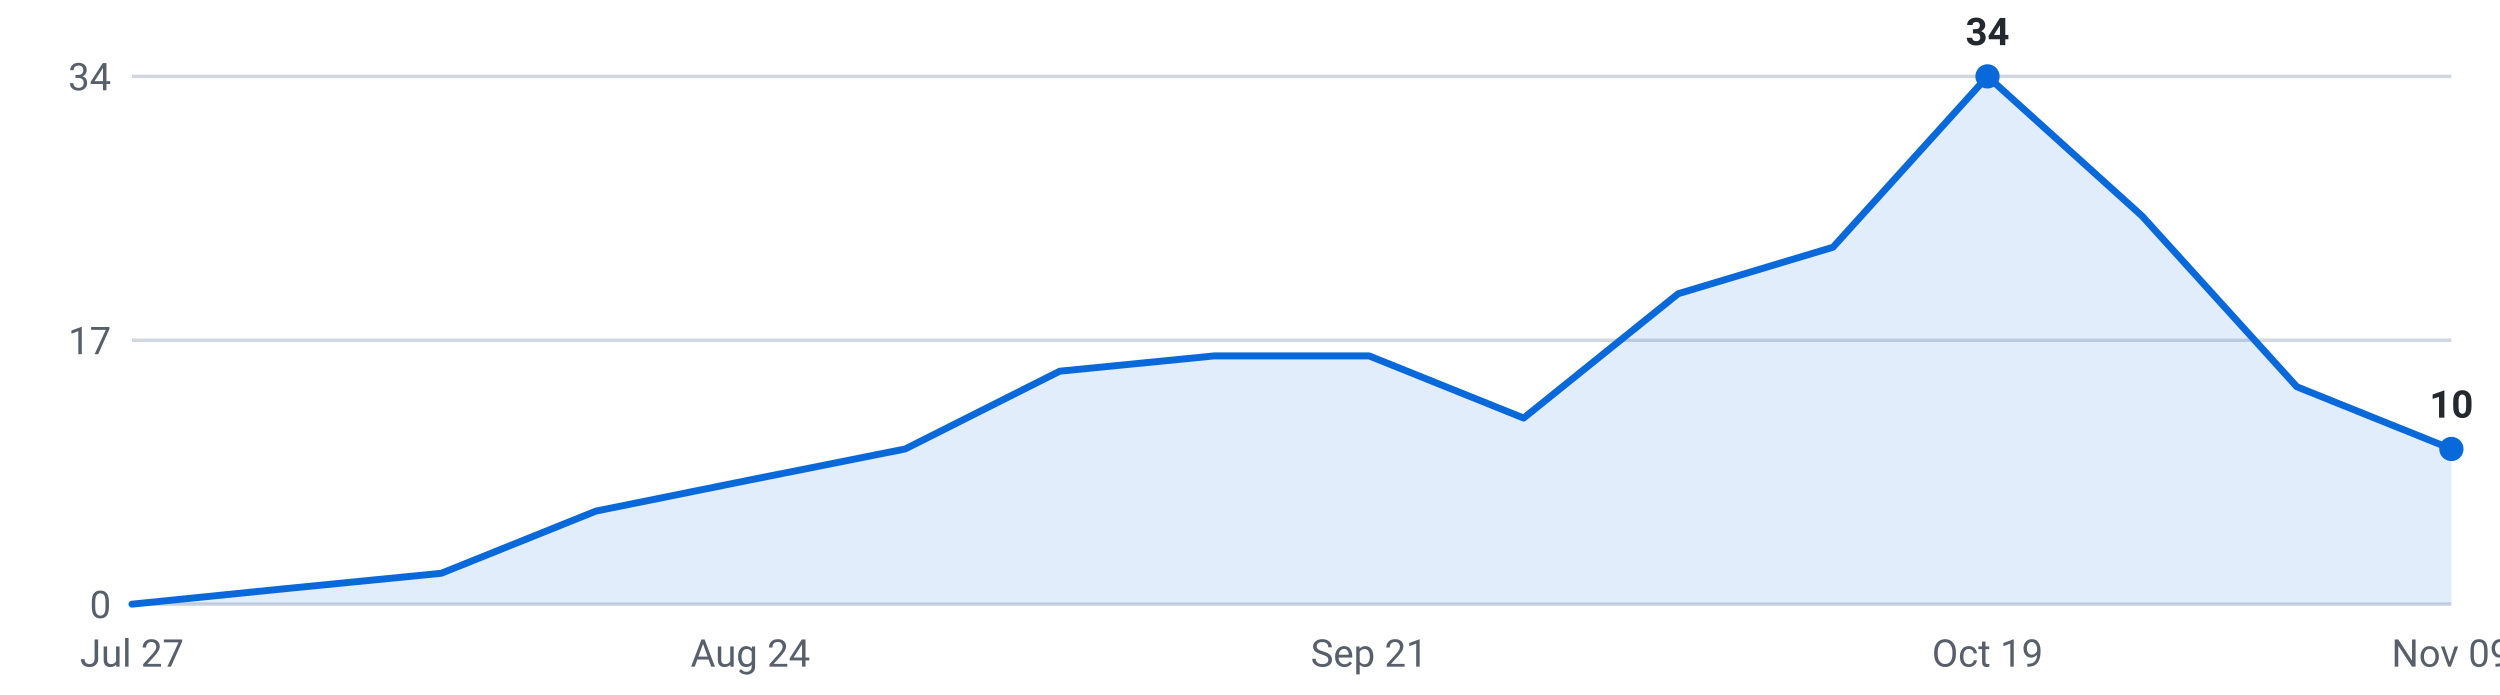
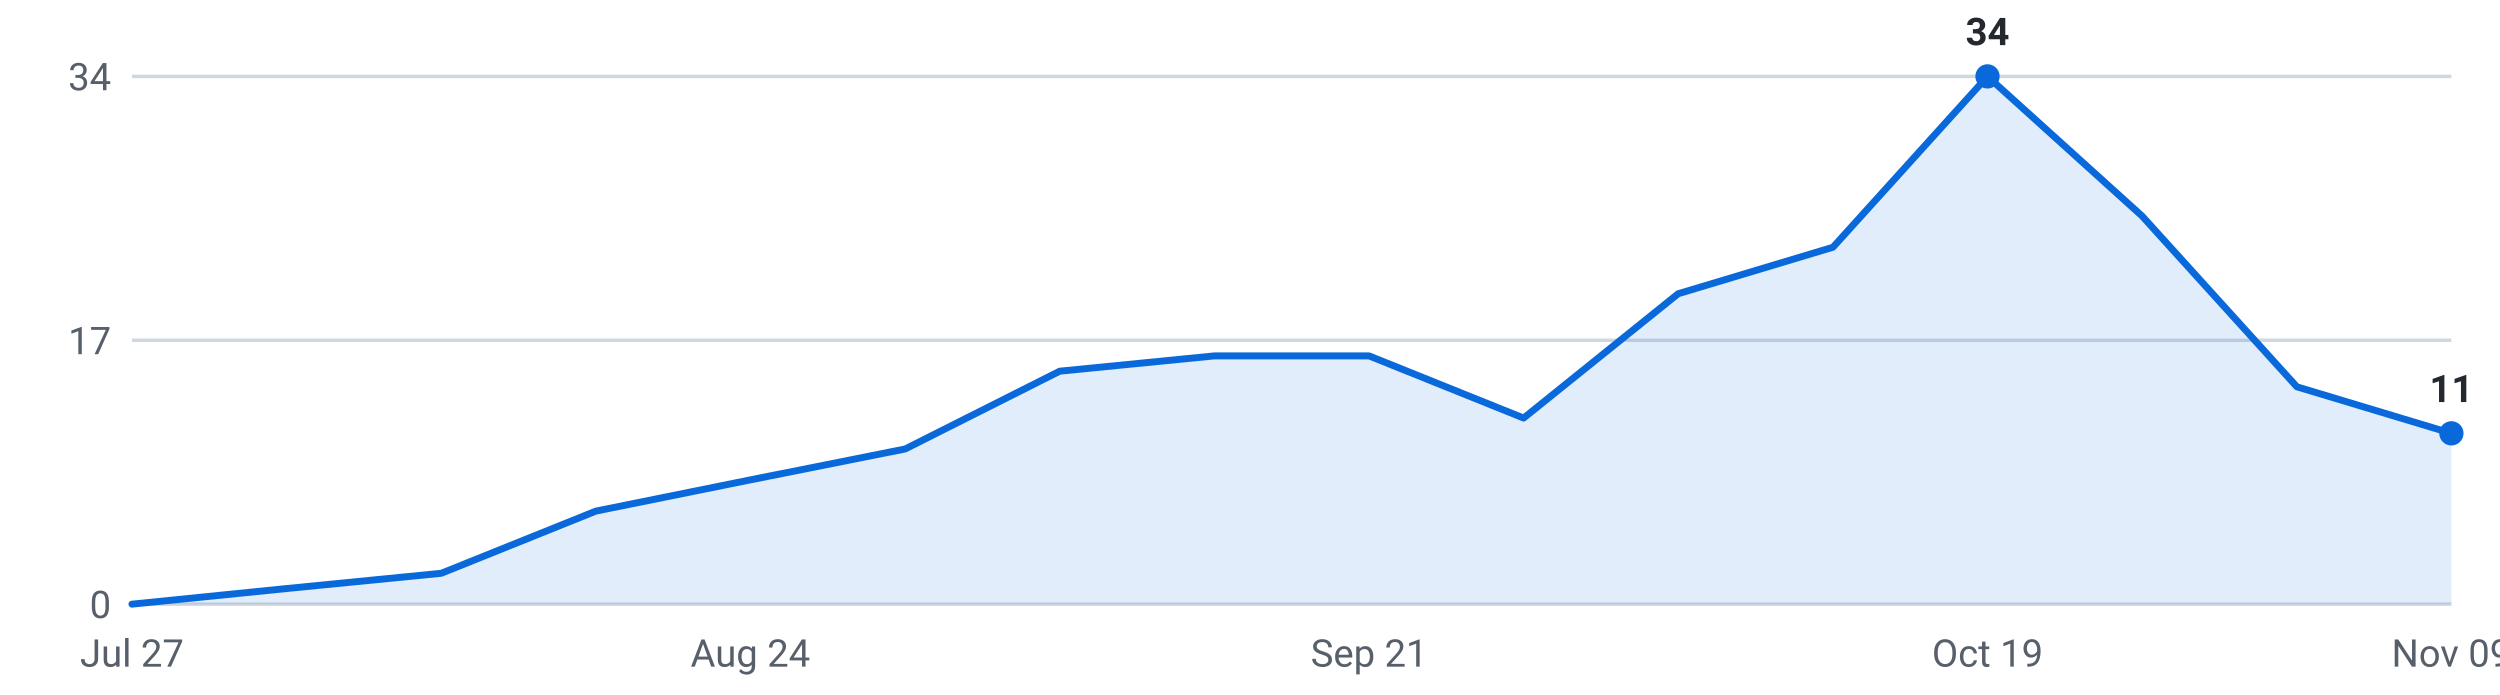
<svg xmlns="http://www.w3.org/2000/svg" viewBox="0 0 720 200" width="720" height="200" role="img" aria-label="Internships posted per week, last 16 weeks">
  <g font-family="-apple-system,Segoe UI,Roboto,sans-serif" font-size="11">
    <line x1="38" y1="174.0" x2="706" y2="174.0" stroke="#d0d7de" stroke-width="1" />
    <text x="32" y="178.0" text-anchor="end" fill="#57606a">0</text>
    <line x1="38" y1="98.0" x2="706" y2="98.0" stroke="#d0d7de" stroke-width="1" />
    <text x="32" y="102.0" text-anchor="end" fill="#57606a">17</text>
    <line x1="38" y1="22.0" x2="706" y2="22.0" stroke="#d0d7de" stroke-width="1" />
    <text x="32" y="26.0" text-anchor="end" fill="#57606a">34</text>
-     <path d="M38.0,174 L38.0,174.0 L82.5,169.5 L127.1,165.1 L171.6,147.2 L216.1,138.2 L260.7,129.3 L305.2,106.9 L349.7,102.5 L394.3,102.5 L438.8,120.4 L483.3,84.6 L527.9,71.2 L572.4,22.0 L616.9,62.2 L661.5,111.4 L706.0,129.3 L706.0,174 Z" fill="#0969da" fill-opacity="0.12" />
-     <polyline points="38.0,174.0 82.5,169.5 127.1,165.1 171.6,147.2 216.1,138.2 260.7,129.3 305.2,106.9 349.7,102.5 394.3,102.5 438.8,120.4 483.3,84.6 527.9,71.2 572.4,22.0 616.9,62.2 661.5,111.4 706.0,129.3" fill="none" stroke="#0969da" stroke-width="2" stroke-linejoin="round" stroke-linecap="round" />
+     <path d="M38.0,174 L38.0,174.0 L82.5,169.5 L127.1,165.1 L171.6,147.2 L216.1,138.2 L260.7,129.3 L305.2,106.9 L349.7,102.5 L394.3,102.5 L438.8,120.4 L483.3,84.6 L527.9,71.2 L572.4,22.0 L616.9,62.2 L661.5,111.4 L706.0,124.8 L706.0,174 Z" fill="#0969da" fill-opacity="0.12" />
+     <polyline points="38.0,174.0 82.5,169.5 127.1,165.1 171.6,147.2 216.1,138.2 260.7,129.3 305.2,106.9 349.7,102.5 394.3,102.5 438.8,120.4 483.3,84.6 527.9,71.2 572.4,22.0 616.9,62.2 661.5,111.4 706.0,124.8" fill="none" stroke="#0969da" stroke-width="2" stroke-linejoin="round" stroke-linecap="round" />
    <circle cx="572.4" cy="22.0" r="3.5" fill="#0969da" />
    <text x="572.4" y="13.0" text-anchor="middle" fill="#24292f" font-weight="600">34</text>
-     <circle cx="706.0" cy="129.3" r="3.5" fill="#0969da" />
-     <text x="706.0" y="120.3" text-anchor="middle" fill="#24292f" font-weight="600">10</text>
+     <circle cx="706.0" cy="124.8" r="3.5" fill="#0969da" />
+     <text x="706.0" y="115.8" text-anchor="middle" fill="#24292f" font-weight="600">11</text>
    <text x="38.0" y="192" text-anchor="middle" fill="#57606a">Jul 27</text>
    <text x="216.1" y="192" text-anchor="middle" fill="#57606a">Aug 24</text>
    <text x="394.3" y="192" text-anchor="middle" fill="#57606a">Sep 21</text>
    <text x="572.4" y="192" text-anchor="middle" fill="#57606a">Oct 19</text>
    <text x="706.0" y="192" text-anchor="middle" fill="#57606a">Nov 09</text>
  </g>
</svg>
